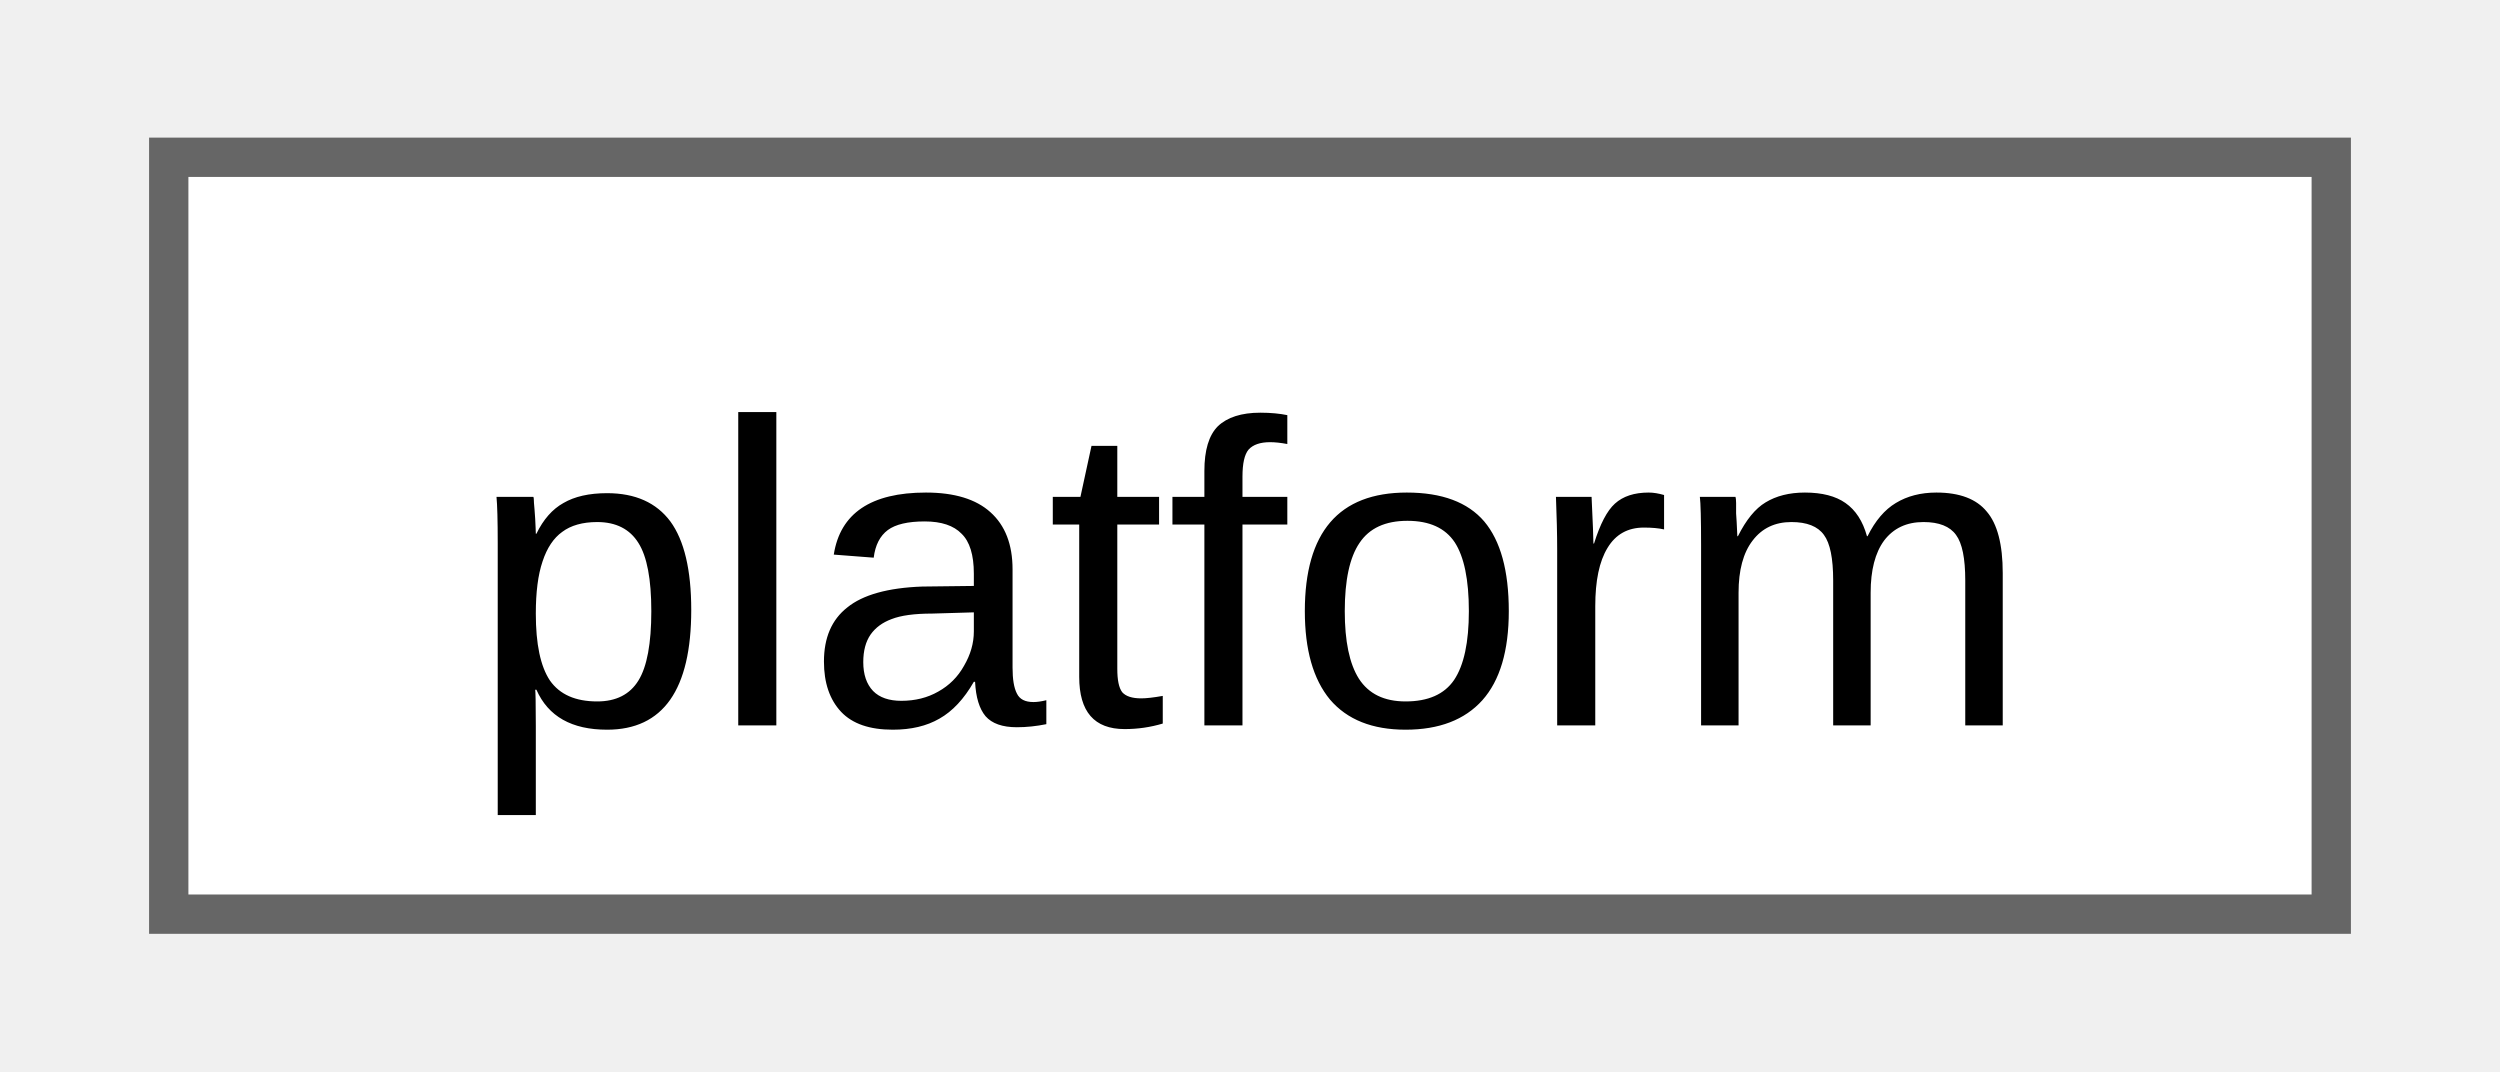
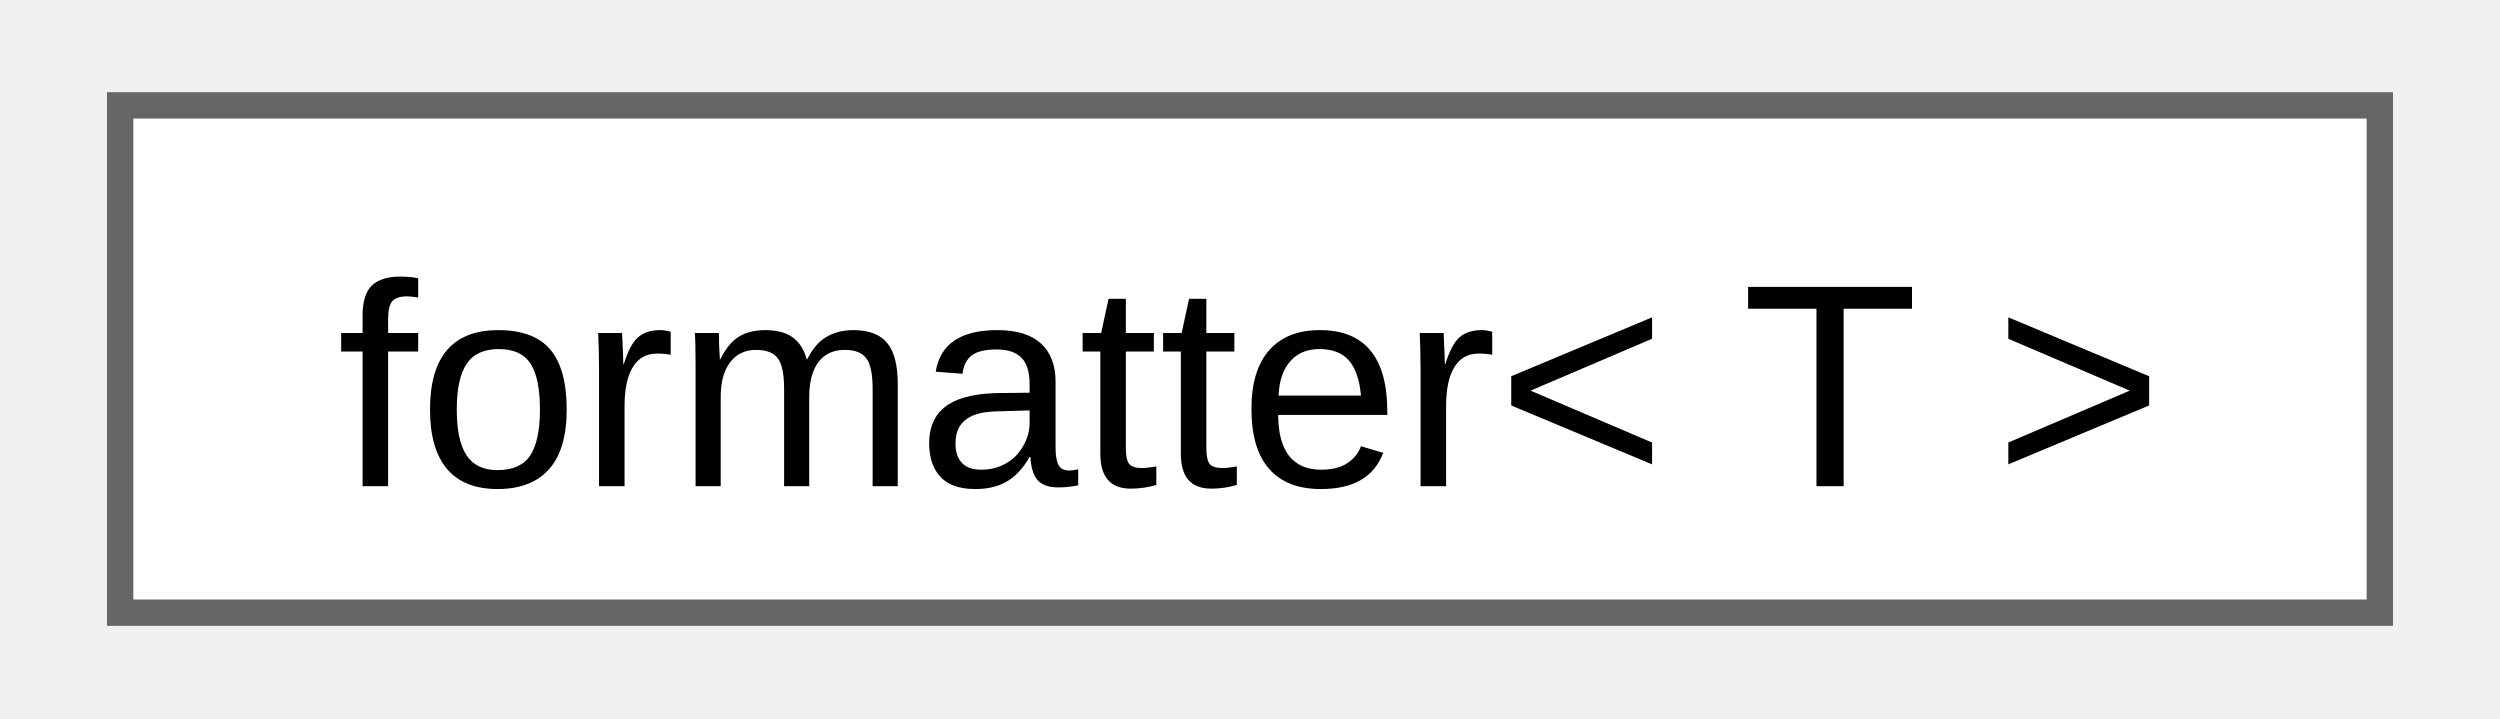
- <svg xmlns="http://www.w3.org/2000/svg" xmlns:xlink="http://www.w3.org/1999/xlink" width="63pt" height="27pt" viewBox="0.00 0.00 63.00 27.25">
+ <svg xmlns="http://www.w3.org/2000/svg" xmlns:xlink="http://www.w3.org/1999/xlink" width="94pt" height="27pt" viewBox="0.00 0.00 93.75 27.25">
  <g id="graph0" class="graph" transform="scale(1 1) rotate(0) translate(4 23.25)">
    <g id="Node000000" class="node">
      <g id="a_Node000000">
-         <a xlink:href="d6/d7f/classfloppy_1_1platform.html" target="_top" xlink:title="Platform information.">
-           <polygon fill="white" stroke="#666666" points="55,-19.25 0,-19.25 0,0 55,0 55,-19.25" />
-           <text text-anchor="middle" x="27.5" y="-4.8" font-family="Arial" font-size="11.00">platform</text>
+         <a xlink:href="d6/dc7/structfmt_1_1formatter_3_01T_01_4.html" target="_top" xlink:title="Formatter for types which can be easily converted to string.">
+           <polygon fill="white" stroke="#666666" points="85.75,-19.25 0,-19.25 0,0 85.75,0 85.75,-19.25" />
+           <text text-anchor="middle" x="42.88" y="-4.8" font-family="Arial" font-size="11.00">formatter&lt; T &gt;</text>
        </a>
      </g>
    </g>
  </g>
</svg>
